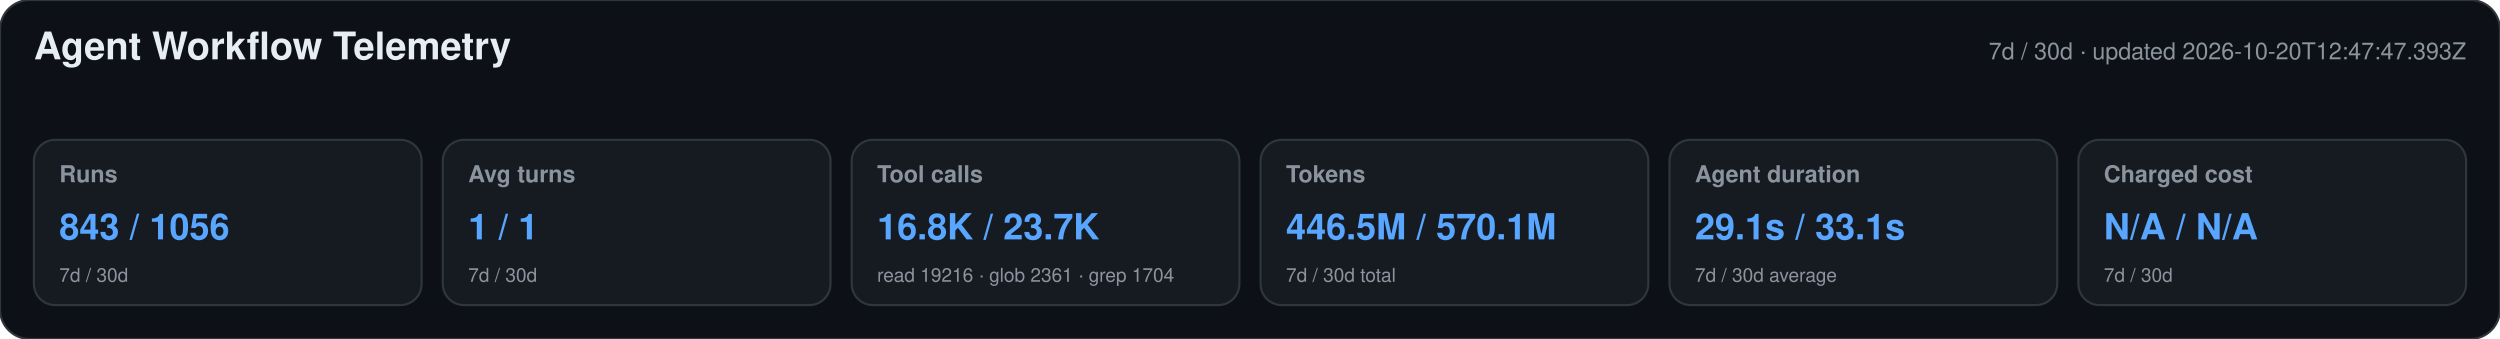
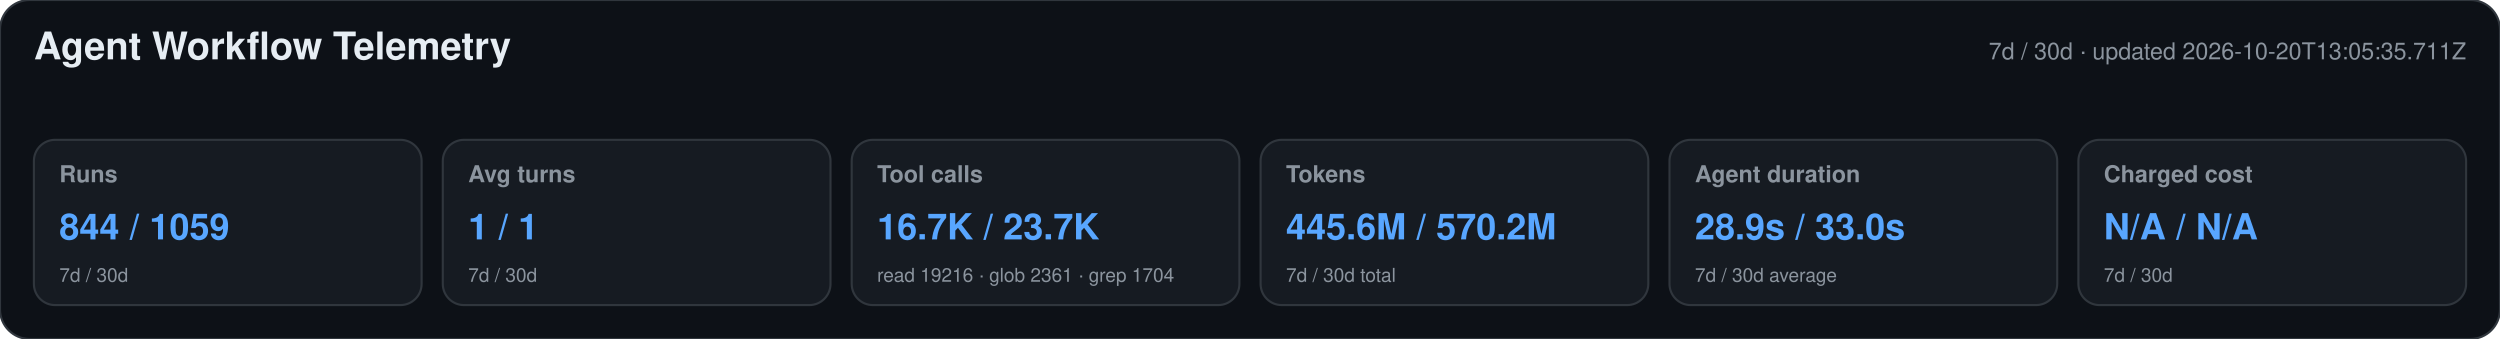
<svg xmlns="http://www.w3.org/2000/svg" width="1180" height="160" viewBox="0 0 1180 160" role="img" aria-labelledby="title desc">
  <style>text{font-family:-apple-system,BlinkMacSystemFont,"Segoe UI",Helvetica,Arial,sans-serif}.heading{font-size:18px;font-weight:650;fill:#e6edf3}.meta,.label,.secondary{fill:#8b949e}.meta,.label{font-size:11px}.label{font-weight:600}.primary{font-size:17px;font-weight:700;fill:#58a6ff}.secondary{font-size:9px}</style>
  <rect width="1180" height="160" rx="14" fill="#0d1117" stroke="#30363d" />
  <text x="16" y="28" class="heading">Agent Workflow Telemetry</text>
-   <text x="1164" y="28" text-anchor="end" class="meta">7d / 30d · updated 2026-10-20T12:47:47.393Z</text>
+   <text x="1164" y="28" text-anchor="end" class="meta">7d / 30d · updated 2026-10-20T13:05:35.711Z</text>
  <g>
    <rect x="16" y="66" width="183" height="78" rx="10" fill="#161b22" stroke="#30363d" />
    <text x="28" y="86" class="label">Runs</text>
-     <text x="28" y="113" class="primary">843 / 1056</text>
+     <text x="28" y="113" class="primary">844 / 1059</text>
    <text x="28" y="133" class="secondary">7d / 30d</text>
  </g>
  <g>
    <rect x="209" y="66" width="183" height="78" rx="10" fill="#161b22" stroke="#30363d" />
    <text x="221" y="86" class="label">Avg turns</text>
    <text x="221" y="113" class="primary">1 / 1</text>
    <text x="221" y="133" class="secondary">7d / 30d</text>
  </g>
  <g>
    <rect x="402" y="66" width="183" height="78" rx="10" fill="#161b22" stroke="#30363d" />
    <text x="414" y="86" class="label">Tool calls</text>
-     <text x="414" y="113" class="primary">16.8K / 23.7K</text>
+     <text x="414" y="113" class="primary">16.7K / 23.7K</text>
    <text x="414" y="133" class="secondary">read 19216 · glob 2361 · grep 1704</text>
  </g>
  <g>
    <rect x="595" y="66" width="183" height="78" rx="10" fill="#161b22" stroke="#30363d" />
    <text x="607" y="86" class="label">Tokens</text>
-     <text x="607" y="113" class="primary">446.5M / 570.1M</text>
+     <text x="607" y="113" class="primary">445.6M / 570.2M</text>
    <text x="607" y="133" class="secondary">7d / 30d total</text>
  </g>
  <g>
    <rect x="788" y="66" width="183" height="78" rx="10" fill="#161b22" stroke="#30363d" />
    <text x="800" y="86" class="label">Agent duration</text>
-     <text x="800" y="113" class="primary">29.1s / 33.1s</text>
+     <text x="800" y="113" class="primary">28.9s / 33.0s</text>
    <text x="800" y="133" class="secondary">7d / 30d average</text>
  </g>
  <g>
    <rect x="981" y="66" width="183" height="78" rx="10" fill="#161b22" stroke="#30363d" />
    <text x="993" y="86" class="label">Charged cost</text>
    <text x="993" y="113" class="primary">N/A / N/A</text>
    <text x="993" y="133" class="secondary">7d / 30d</text>
  </g>
</svg>
